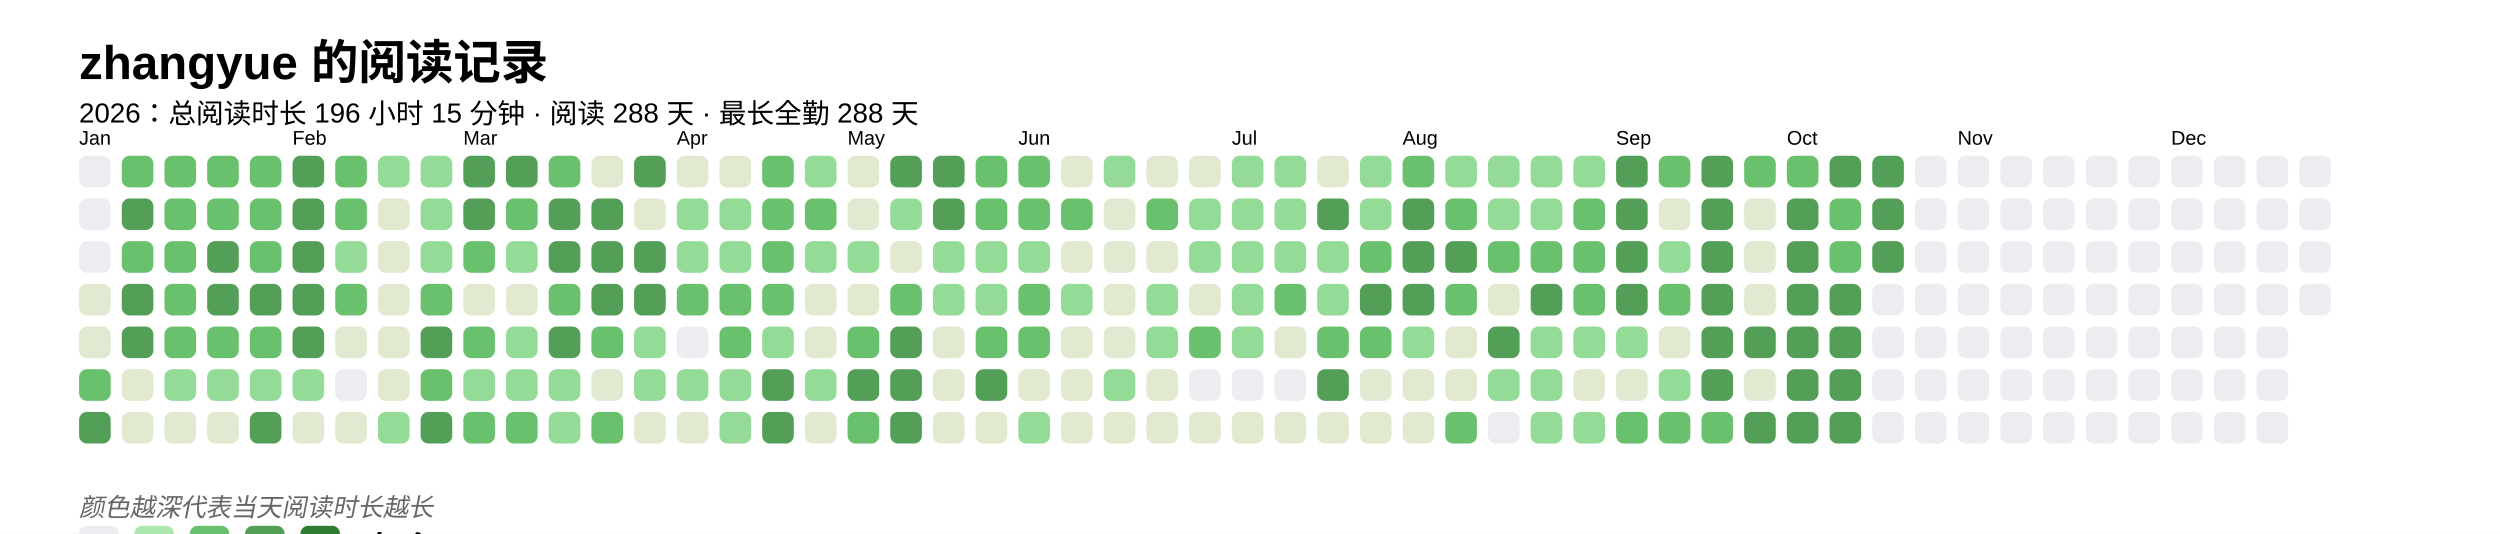
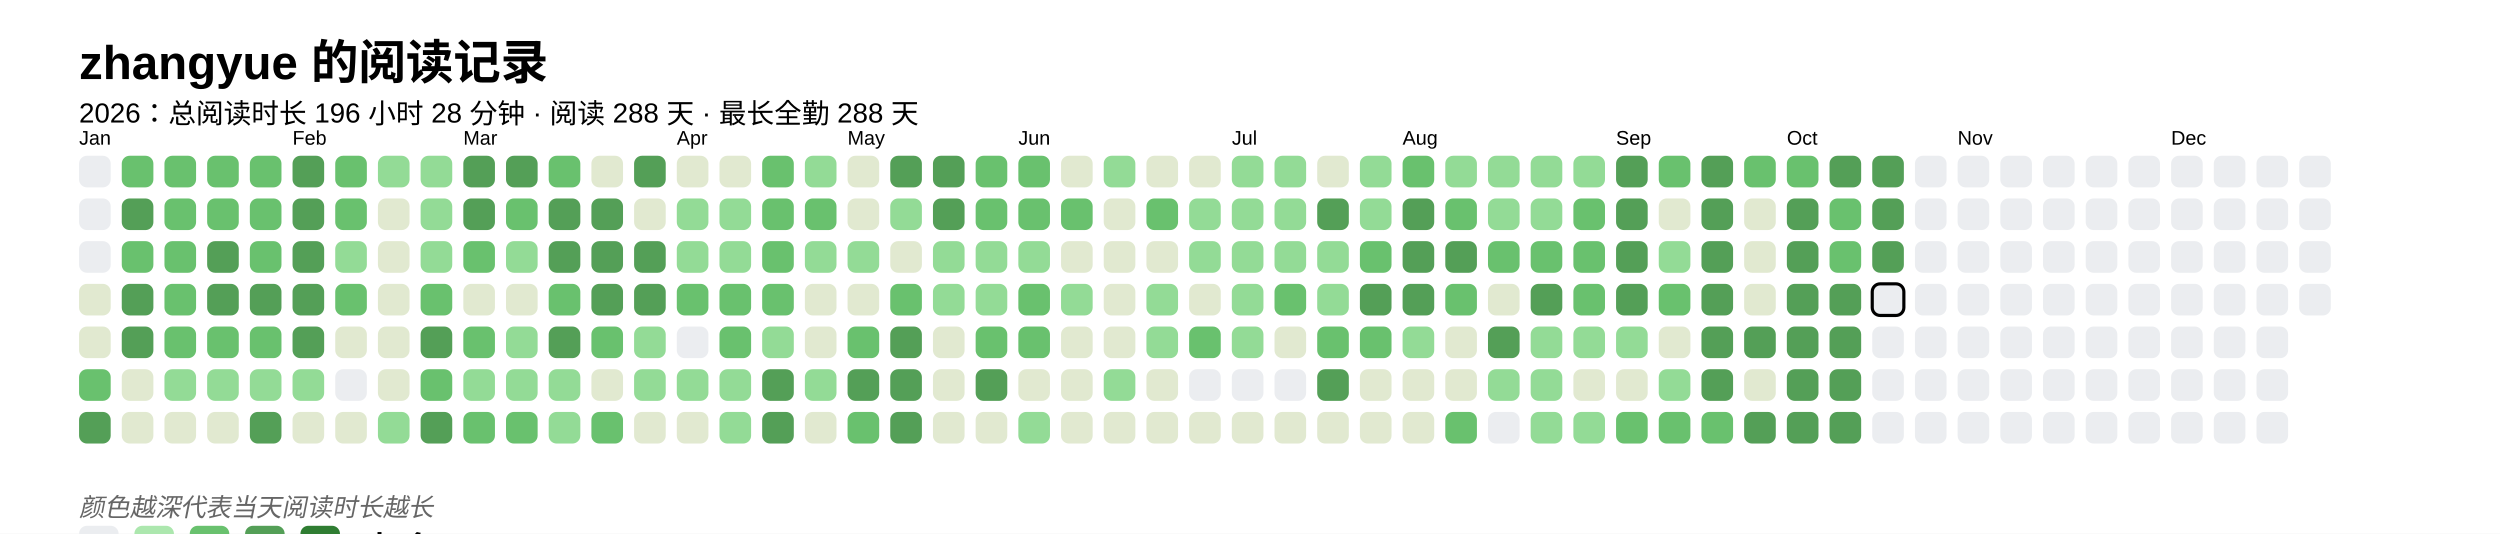
<svg xmlns="http://www.w3.org/2000/svg" baseProfile="full" height="67.5mm" version="1.1" viewBox="0,0,316.2,67.5" width="316.2mm">
  <defs />
  <rect fill="#FFFFFF" height="67.5" width="316.2" x="0" y="0" />
  <text fill="#000000" style="font-size:6px; font-family:Arial; font-weight:bold;" x="10" y="10">zhangyue 的阅读记录</text>
-   <text fill="#000000" style="font-size:3.5px; font-family:Arial;" x="10" y="15.5">2026：总阅读时长 196 小时 15 分钟 · 阅读 288 天 · 最长全勤 288 天</text>
+   <text fill="#000000" style="font-size:3.5px; font-family:Arial;" x="10" y="15.5">2026：总阅读时长 196 小时 28 分钟 · 阅读 288 天 · 最长全勤 288 天</text>
  <text fill="#000000" style="font-size:2.5px; font-family:Arial" x="10" y="18.3">Jan</text>
  <rect fill="#EBEDF0" height="4" rx="1" ry="1" width="4" x="10" y="19.7" />
  <rect fill="#EBEDF0" height="4" rx="1" ry="1" width="4" x="10" y="25.1" />
  <rect fill="#EBEDF0" height="4" rx="1" ry="1" width="4" x="10" y="30.5" />
  <rect fill="#e1e9d0" height="4" rx="1" ry="1" width="4" x="10" y="35.9" />
  <rect fill="#e1e9d0" height="4" rx="1" ry="1" width="4" x="10" y="41.3" />
  <rect fill="#69C16E" height="4" rx="1" ry="1" width="4" x="10" y="46.7" />
  <rect fill="#549F57" height="4" rx="1" ry="1" width="4" x="10" y="52.1" />
  <rect fill="#69C16E" height="4" rx="1" ry="1" width="4" x="15.4" y="19.7" />
  <rect fill="#549F57" height="4" rx="1" ry="1" width="4" x="15.4" y="25.1" />
  <rect fill="#69C16E" height="4" rx="1" ry="1" width="4" x="15.4" y="30.5" />
  <rect fill="#549F57" height="4" rx="1" ry="1" width="4" x="15.4" y="35.9" />
  <rect fill="#549F57" height="4" rx="1" ry="1" width="4" x="15.4" y="41.3" />
  <rect fill="#e1e9d0" height="4" rx="1" ry="1" width="4" x="15.4" y="46.7" />
  <rect fill="#e1e9d0" height="4" rx="1" ry="1" width="4" x="15.4" y="52.1" />
  <rect fill="#69C16E" height="4" rx="1" ry="1" width="4" x="20.8" y="19.7" />
  <rect fill="#69C16E" height="4" rx="1" ry="1" width="4" x="20.8" y="25.1" />
  <rect fill="#69C16E" height="4" rx="1" ry="1" width="4" x="20.8" y="30.5" />
  <rect fill="#69C16E" height="4" rx="1" ry="1" width="4" x="20.8" y="35.9" />
  <rect fill="#69C16E" height="4" rx="1" ry="1" width="4" x="20.8" y="41.3" />
  <rect fill="#93db96" height="4" rx="1" ry="1" width="4" x="20.8" y="46.7" />
  <rect fill="#e1e9d0" height="4" rx="1" ry="1" width="4" x="20.8" y="52.1" />
  <rect fill="#69C16E" height="4" rx="1" ry="1" width="4" x="26.2" y="19.7" />
  <rect fill="#69C16E" height="4" rx="1" ry="1" width="4" x="26.2" y="25.1" />
  <rect fill="#549F57" height="4" rx="1" ry="1" width="4" x="26.2" y="30.5" />
  <rect fill="#549F57" height="4" rx="1" ry="1" width="4" x="26.2" y="35.9" />
  <rect fill="#69C16E" height="4" rx="1" ry="1" width="4" x="26.2" y="41.3" />
  <rect fill="#93db96" height="4" rx="1" ry="1" width="4" x="26.2" y="46.7" />
  <rect fill="#e1e9d0" height="4" rx="1" ry="1" width="4" x="26.2" y="52.1" />
  <rect fill="#69C16E" height="4" rx="1" ry="1" width="4" x="31.6" y="19.7" />
  <rect fill="#69C16E" height="4" rx="1" ry="1" width="4" x="31.6" y="25.1" />
  <rect fill="#69C16E" height="4" rx="1" ry="1" width="4" x="31.6" y="30.5" />
  <rect fill="#549F57" height="4" rx="1" ry="1" width="4" x="31.6" y="35.9" />
  <rect fill="#69C16E" height="4" rx="1" ry="1" width="4" x="31.6" y="41.3" />
  <rect fill="#93db96" height="4" rx="1" ry="1" width="4" x="31.6" y="46.7" />
  <rect fill="#549F57" height="4" rx="1" ry="1" width="4" x="31.6" y="52.1" />
  <text fill="#000000" style="font-size:2.5px; font-family:Arial" x="37.0" y="18.3">Feb</text>
  <rect fill="#549F57" height="4" rx="1" ry="1" width="4" x="37.0" y="19.7" />
  <rect fill="#549F57" height="4" rx="1" ry="1" width="4" x="37.0" y="25.1" />
  <rect fill="#549F57" height="4" rx="1" ry="1" width="4" x="37.0" y="30.5" />
  <rect fill="#549F57" height="4" rx="1" ry="1" width="4" x="37.0" y="35.9" />
  <rect fill="#549F57" height="4" rx="1" ry="1" width="4" x="37.0" y="41.3" />
  <rect fill="#93db96" height="4" rx="1" ry="1" width="4" x="37.0" y="46.7" />
  <rect fill="#e1e9d0" height="4" rx="1" ry="1" width="4" x="37.0" y="52.1" />
  <rect fill="#69C16E" height="4" rx="1" ry="1" width="4" x="42.4" y="19.7" />
  <rect fill="#69C16E" height="4" rx="1" ry="1" width="4" x="42.4" y="25.1" />
  <rect fill="#93db96" height="4" rx="1" ry="1" width="4" x="42.4" y="30.5" />
  <rect fill="#69C16E" height="4" rx="1" ry="1" width="4" x="42.4" y="35.9" />
  <rect fill="#e1e9d0" height="4" rx="1" ry="1" width="4" x="42.4" y="41.3" />
  <rect fill="#EBEDF0" height="4" rx="1" ry="1" width="4" x="42.4" y="46.7" />
  <rect fill="#e1e9d0" height="4" rx="1" ry="1" width="4" x="42.4" y="52.1" />
  <rect fill="#93db96" height="4" rx="1" ry="1" width="4" x="47.8" y="19.7" />
  <rect fill="#e1e9d0" height="4" rx="1" ry="1" width="4" x="47.8" y="25.1" />
  <rect fill="#e1e9d0" height="4" rx="1" ry="1" width="4" x="47.8" y="30.5" />
  <rect fill="#e1e9d0" height="4" rx="1" ry="1" width="4" x="47.8" y="35.9" />
  <rect fill="#e1e9d0" height="4" rx="1" ry="1" width="4" x="47.8" y="41.3" />
  <rect fill="#e1e9d0" height="4" rx="1" ry="1" width="4" x="47.8" y="46.7" />
  <rect fill="#93db96" height="4" rx="1" ry="1" width="4" x="47.8" y="52.1" />
  <rect fill="#93db96" height="4" rx="1" ry="1" width="4" x="53.2" y="19.7" />
  <rect fill="#93db96" height="4" rx="1" ry="1" width="4" x="53.2" y="25.1" />
  <rect fill="#93db96" height="4" rx="1" ry="1" width="4" x="53.2" y="30.5" />
  <rect fill="#69C16E" height="4" rx="1" ry="1" width="4" x="53.2" y="35.9" />
  <rect fill="#549F57" height="4" rx="1" ry="1" width="4" x="53.2" y="41.3" />
  <rect fill="#69C16E" height="4" rx="1" ry="1" width="4" x="53.2" y="46.7" />
  <rect fill="#549F57" height="4" rx="1" ry="1" width="4" x="53.2" y="52.1" />
  <text fill="#000000" style="font-size:2.5px; font-family:Arial" x="58.6" y="18.3">Mar</text>
  <rect fill="#549F57" height="4" rx="1" ry="1" width="4" x="58.6" y="19.7" />
  <rect fill="#549F57" height="4" rx="1" ry="1" width="4" x="58.6" y="25.1" />
  <rect fill="#69C16E" height="4" rx="1" ry="1" width="4" x="58.6" y="30.5" />
  <rect fill="#e1e9d0" height="4" rx="1" ry="1" width="4" x="58.6" y="35.9" />
  <rect fill="#69C16E" height="4" rx="1" ry="1" width="4" x="58.6" y="41.3" />
  <rect fill="#93db96" height="4" rx="1" ry="1" width="4" x="58.6" y="46.7" />
  <rect fill="#69C16E" height="4" rx="1" ry="1" width="4" x="58.6" y="52.1" />
  <rect fill="#549F57" height="4" rx="1" ry="1" width="4" x="64" y="19.7" />
  <rect fill="#69C16E" height="4" rx="1" ry="1" width="4" x="64" y="25.1" />
  <rect fill="#93db96" height="4" rx="1" ry="1" width="4" x="64" y="30.5" />
  <rect fill="#e1e9d0" height="4" rx="1" ry="1" width="4" x="64" y="35.9" />
  <rect fill="#93db96" height="4" rx="1" ry="1" width="4" x="64" y="41.3" />
  <rect fill="#93db96" height="4" rx="1" ry="1" width="4" x="64" y="46.7" />
  <rect fill="#69C16E" height="4" rx="1" ry="1" width="4" x="64" y="52.1" />
  <rect fill="#69C16E" height="4" rx="1" ry="1" width="4" x="69.4" y="19.7" />
  <rect fill="#549F57" height="4" rx="1" ry="1" width="4" x="69.4" y="25.1" />
  <rect fill="#549F57" height="4" rx="1" ry="1" width="4" x="69.4" y="30.5" />
  <rect fill="#69C16E" height="4" rx="1" ry="1" width="4" x="69.4" y="35.9" />
  <rect fill="#549F57" height="4" rx="1" ry="1" width="4" x="69.4" y="41.3" />
  <rect fill="#93db96" height="4" rx="1" ry="1" width="4" x="69.4" y="46.7" />
  <rect fill="#93db96" height="4" rx="1" ry="1" width="4" x="69.4" y="52.1" />
  <rect fill="#e1e9d0" height="4" rx="1" ry="1" width="4" x="74.8" y="19.7" />
  <rect fill="#549F57" height="4" rx="1" ry="1" width="4" x="74.8" y="25.1" />
  <rect fill="#549F57" height="4" rx="1" ry="1" width="4" x="74.8" y="30.5" />
  <rect fill="#549F57" height="4" rx="1" ry="1" width="4" x="74.8" y="35.9" />
  <rect fill="#69C16E" height="4" rx="1" ry="1" width="4" x="74.8" y="41.3" />
  <rect fill="#e1e9d0" height="4" rx="1" ry="1" width="4" x="74.8" y="46.7" />
  <rect fill="#69C16E" height="4" rx="1" ry="1" width="4" x="74.8" y="52.1" />
  <rect fill="#549F57" height="4" rx="1" ry="1" width="4" x="80.2" y="19.7" />
  <rect fill="#e1e9d0" height="4" rx="1" ry="1" width="4" x="80.2" y="25.1" />
  <rect fill="#549F57" height="4" rx="1" ry="1" width="4" x="80.2" y="30.5" />
  <rect fill="#549F57" height="4" rx="1" ry="1" width="4" x="80.2" y="35.9" />
  <rect fill="#93db96" height="4" rx="1" ry="1" width="4" x="80.2" y="41.3" />
  <rect fill="#93db96" height="4" rx="1" ry="1" width="4" x="80.2" y="46.7" />
  <rect fill="#e1e9d0" height="4" rx="1" ry="1" width="4" x="80.2" y="52.1" />
  <text fill="#000000" style="font-size:2.5px; font-family:Arial" x="85.6" y="18.3">Apr</text>
  <rect fill="#e1e9d0" height="4" rx="1" ry="1" width="4" x="85.6" y="19.7" />
  <rect fill="#93db96" height="4" rx="1" ry="1" width="4" x="85.6" y="25.1" />
  <rect fill="#93db96" height="4" rx="1" ry="1" width="4" x="85.6" y="30.5" />
  <rect fill="#69C16E" height="4" rx="1" ry="1" width="4" x="85.6" y="35.9" />
  <rect fill="#EBEDF0" height="4" rx="1" ry="1" width="4" x="85.6" y="41.3" />
  <rect fill="#93db96" height="4" rx="1" ry="1" width="4" x="85.6" y="46.7" />
  <rect fill="#e1e9d0" height="4" rx="1" ry="1" width="4" x="85.6" y="52.1" />
  <rect fill="#e1e9d0" height="4" rx="1" ry="1" width="4" x="91" y="19.7" />
  <rect fill="#93db96" height="4" rx="1" ry="1" width="4" x="91" y="25.1" />
  <rect fill="#93db96" height="4" rx="1" ry="1" width="4" x="91" y="30.5" />
  <rect fill="#69C16E" height="4" rx="1" ry="1" width="4" x="91" y="35.9" />
  <rect fill="#69C16E" height="4" rx="1" ry="1" width="4" x="91" y="41.3" />
  <rect fill="#93db96" height="4" rx="1" ry="1" width="4" x="91" y="46.7" />
  <rect fill="#93db96" height="4" rx="1" ry="1" width="4" x="91" y="52.1" />
  <rect fill="#69C16E" height="4" rx="1" ry="1" width="4" x="96.4" y="19.7" />
  <rect fill="#69C16E" height="4" rx="1" ry="1" width="4" x="96.4" y="25.1" />
  <rect fill="#69C16E" height="4" rx="1" ry="1" width="4" x="96.4" y="30.5" />
  <rect fill="#69C16E" height="4" rx="1" ry="1" width="4" x="96.4" y="35.9" />
  <rect fill="#93db96" height="4" rx="1" ry="1" width="4" x="96.4" y="41.3" />
  <rect fill="#549F57" height="4" rx="1" ry="1" width="4" x="96.4" y="46.7" />
  <rect fill="#549F57" height="4" rx="1" ry="1" width="4" x="96.4" y="52.1" />
  <rect fill="#93db96" height="4" rx="1" ry="1" width="4" x="101.8" y="19.7" />
  <rect fill="#69C16E" height="4" rx="1" ry="1" width="4" x="101.8" y="25.1" />
  <rect fill="#93db96" height="4" rx="1" ry="1" width="4" x="101.8" y="30.5" />
  <rect fill="#e1e9d0" height="4" rx="1" ry="1" width="4" x="101.8" y="35.9" />
  <rect fill="#e1e9d0" height="4" rx="1" ry="1" width="4" x="101.8" y="41.3" />
  <rect fill="#93db96" height="4" rx="1" ry="1" width="4" x="101.8" y="46.7" />
  <rect fill="#e1e9d0" height="4" rx="1" ry="1" width="4" x="101.8" y="52.1" />
  <text fill="#000000" style="font-size:2.5px; font-family:Arial" x="107.2" y="18.3">May</text>
  <rect fill="#e1e9d0" height="4" rx="1" ry="1" width="4" x="107.2" y="19.7" />
  <rect fill="#e1e9d0" height="4" rx="1" ry="1" width="4" x="107.2" y="25.1" />
  <rect fill="#93db96" height="4" rx="1" ry="1" width="4" x="107.2" y="30.5" />
  <rect fill="#e1e9d0" height="4" rx="1" ry="1" width="4" x="107.2" y="35.9" />
  <rect fill="#69C16E" height="4" rx="1" ry="1" width="4" x="107.2" y="41.3" />
  <rect fill="#549F57" height="4" rx="1" ry="1" width="4" x="107.2" y="46.7" />
  <rect fill="#69C16E" height="4" rx="1" ry="1" width="4" x="107.2" y="52.1" />
  <rect fill="#549F57" height="4" rx="1" ry="1" width="4" x="112.6" y="19.7" />
  <rect fill="#93db96" height="4" rx="1" ry="1" width="4" x="112.6" y="25.1" />
  <rect fill="#e1e9d0" height="4" rx="1" ry="1" width="4" x="112.6" y="30.5" />
  <rect fill="#69C16E" height="4" rx="1" ry="1" width="4" x="112.6" y="35.9" />
  <rect fill="#549F57" height="4" rx="1" ry="1" width="4" x="112.6" y="41.3" />
  <rect fill="#549F57" height="4" rx="1" ry="1" width="4" x="112.6" y="46.7" />
  <rect fill="#549F57" height="4" rx="1" ry="1" width="4" x="112.6" y="52.1" />
  <rect fill="#549F57" height="4" rx="1" ry="1" width="4" x="118" y="19.7" />
  <rect fill="#549F57" height="4" rx="1" ry="1" width="4" x="118" y="25.1" />
  <rect fill="#93db96" height="4" rx="1" ry="1" width="4" x="118" y="30.5" />
  <rect fill="#93db96" height="4" rx="1" ry="1" width="4" x="118" y="35.9" />
  <rect fill="#e1e9d0" height="4" rx="1" ry="1" width="4" x="118" y="41.3" />
  <rect fill="#e1e9d0" height="4" rx="1" ry="1" width="4" x="118" y="46.7" />
  <rect fill="#e1e9d0" height="4" rx="1" ry="1" width="4" x="118" y="52.1" />
  <rect fill="#69C16E" height="4" rx="1" ry="1" width="4" x="123.4" y="19.7" />
  <rect fill="#69C16E" height="4" rx="1" ry="1" width="4" x="123.4" y="25.1" />
  <rect fill="#93db96" height="4" rx="1" ry="1" width="4" x="123.4" y="30.5" />
  <rect fill="#93db96" height="4" rx="1" ry="1" width="4" x="123.4" y="35.9" />
  <rect fill="#69C16E" height="4" rx="1" ry="1" width="4" x="123.4" y="41.3" />
  <rect fill="#549F57" height="4" rx="1" ry="1" width="4" x="123.4" y="46.7" />
  <rect fill="#e1e9d0" height="4" rx="1" ry="1" width="4" x="123.4" y="52.1" />
  <text fill="#000000" style="font-size:2.5px; font-family:Arial" x="128.8" y="18.3">Jun</text>
  <rect fill="#69C16E" height="4" rx="1" ry="1" width="4" x="128.8" y="19.7" />
  <rect fill="#69C16E" height="4" rx="1" ry="1" width="4" x="128.8" y="25.1" />
  <rect fill="#93db96" height="4" rx="1" ry="1" width="4" x="128.8" y="30.5" />
  <rect fill="#69C16E" height="4" rx="1" ry="1" width="4" x="128.8" y="35.9" />
  <rect fill="#69C16E" height="4" rx="1" ry="1" width="4" x="128.8" y="41.3" />
  <rect fill="#e1e9d0" height="4" rx="1" ry="1" width="4" x="128.8" y="46.7" />
  <rect fill="#93db96" height="4" rx="1" ry="1" width="4" x="128.8" y="52.1" />
  <rect fill="#e1e9d0" height="4" rx="1" ry="1" width="4" x="134.2" y="19.7" />
  <rect fill="#69C16E" height="4" rx="1" ry="1" width="4" x="134.2" y="25.1" />
  <rect fill="#e1e9d0" height="4" rx="1" ry="1" width="4" x="134.2" y="30.5" />
  <rect fill="#93db96" height="4" rx="1" ry="1" width="4" x="134.2" y="35.9" />
  <rect fill="#e1e9d0" height="4" rx="1" ry="1" width="4" x="134.2" y="41.3" />
  <rect fill="#e1e9d0" height="4" rx="1" ry="1" width="4" x="134.2" y="46.7" />
  <rect fill="#e1e9d0" height="4" rx="1" ry="1" width="4" x="134.2" y="52.1" />
  <rect fill="#93db96" height="4" rx="1" ry="1" width="4" x="139.6" y="19.7" />
  <rect fill="#e1e9d0" height="4" rx="1" ry="1" width="4" x="139.6" y="25.1" />
  <rect fill="#e1e9d0" height="4" rx="1" ry="1" width="4" x="139.6" y="30.5" />
  <rect fill="#e1e9d0" height="4" rx="1" ry="1" width="4" x="139.6" y="35.9" />
  <rect fill="#e1e9d0" height="4" rx="1" ry="1" width="4" x="139.6" y="41.3" />
  <rect fill="#93db96" height="4" rx="1" ry="1" width="4" x="139.6" y="46.7" />
  <rect fill="#e1e9d0" height="4" rx="1" ry="1" width="4" x="139.6" y="52.1" />
  <rect fill="#e1e9d0" height="4" rx="1" ry="1" width="4" x="145" y="19.7" />
  <rect fill="#69C16E" height="4" rx="1" ry="1" width="4" x="145" y="25.1" />
  <rect fill="#e1e9d0" height="4" rx="1" ry="1" width="4" x="145" y="30.5" />
  <rect fill="#93db96" height="4" rx="1" ry="1" width="4" x="145" y="35.9" />
  <rect fill="#93db96" height="4" rx="1" ry="1" width="4" x="145" y="41.3" />
  <rect fill="#e1e9d0" height="4" rx="1" ry="1" width="4" x="145" y="46.7" />
  <rect fill="#e1e9d0" height="4" rx="1" ry="1" width="4" x="145" y="52.1" />
  <rect fill="#e1e9d0" height="4" rx="1" ry="1" width="4" x="150.4" y="19.7" />
  <rect fill="#93db96" height="4" rx="1" ry="1" width="4" x="150.4" y="25.1" />
  <rect fill="#93db96" height="4" rx="1" ry="1" width="4" x="150.4" y="30.5" />
  <rect fill="#e1e9d0" height="4" rx="1" ry="1" width="4" x="150.4" y="35.9" />
  <rect fill="#69C16E" height="4" rx="1" ry="1" width="4" x="150.4" y="41.3" />
  <rect fill="#EBEDF0" height="4" rx="1" ry="1" width="4" x="150.4" y="46.7" />
  <rect fill="#e1e9d0" height="4" rx="1" ry="1" width="4" x="150.4" y="52.1" />
  <text fill="#000000" style="font-size:2.5px; font-family:Arial" x="155.8" y="18.3">Jul</text>
  <rect fill="#93db96" height="4" rx="1" ry="1" width="4" x="155.8" y="19.7" />
  <rect fill="#93db96" height="4" rx="1" ry="1" width="4" x="155.8" y="25.1" />
  <rect fill="#93db96" height="4" rx="1" ry="1" width="4" x="155.8" y="30.5" />
  <rect fill="#93db96" height="4" rx="1" ry="1" width="4" x="155.8" y="35.9" />
  <rect fill="#93db96" height="4" rx="1" ry="1" width="4" x="155.8" y="41.3" />
  <rect fill="#EBEDF0" height="4" rx="1" ry="1" width="4" x="155.8" y="46.7" />
  <rect fill="#e1e9d0" height="4" rx="1" ry="1" width="4" x="155.8" y="52.1" />
  <rect fill="#93db96" height="4" rx="1" ry="1" width="4" x="161.2" y="19.7" />
  <rect fill="#93db96" height="4" rx="1" ry="1" width="4" x="161.2" y="25.1" />
  <rect fill="#93db96" height="4" rx="1" ry="1" width="4" x="161.2" y="30.5" />
  <rect fill="#69C16E" height="4" rx="1" ry="1" width="4" x="161.2" y="35.9" />
  <rect fill="#e1e9d0" height="4" rx="1" ry="1" width="4" x="161.2" y="41.3" />
  <rect fill="#EBEDF0" height="4" rx="1" ry="1" width="4" x="161.2" y="46.7" />
  <rect fill="#e1e9d0" height="4" rx="1" ry="1" width="4" x="161.2" y="52.1" />
  <rect fill="#e1e9d0" height="4" rx="1" ry="1" width="4" x="166.6" y="19.7" />
  <rect fill="#549F57" height="4" rx="1" ry="1" width="4" x="166.6" y="25.1" />
  <rect fill="#93db96" height="4" rx="1" ry="1" width="4" x="166.6" y="30.5" />
  <rect fill="#93db96" height="4" rx="1" ry="1" width="4" x="166.6" y="35.9" />
  <rect fill="#69C16E" height="4" rx="1" ry="1" width="4" x="166.6" y="41.3" />
  <rect fill="#549F57" height="4" rx="1" ry="1" width="4" x="166.6" y="46.7" />
  <rect fill="#e1e9d0" height="4" rx="1" ry="1" width="4" x="166.6" y="52.1" />
  <rect fill="#93db96" height="4" rx="1" ry="1" width="4" x="172" y="19.7" />
  <rect fill="#93db96" height="4" rx="1" ry="1" width="4" x="172" y="25.1" />
  <rect fill="#69C16E" height="4" rx="1" ry="1" width="4" x="172" y="30.5" />
  <rect fill="#549F57" height="4" rx="1" ry="1" width="4" x="172" y="35.9" />
  <rect fill="#69C16E" height="4" rx="1" ry="1" width="4" x="172" y="41.3" />
  <rect fill="#e1e9d0" height="4" rx="1" ry="1" width="4" x="172" y="46.7" />
  <rect fill="#e1e9d0" height="4" rx="1" ry="1" width="4" x="172" y="52.1" />
  <text fill="#000000" style="font-size:2.5px; font-family:Arial" x="177.4" y="18.3">Aug</text>
  <rect fill="#69C16E" height="4" rx="1" ry="1" width="4" x="177.4" y="19.7" />
  <rect fill="#549F57" height="4" rx="1" ry="1" width="4" x="177.4" y="25.1" />
  <rect fill="#549F57" height="4" rx="1" ry="1" width="4" x="177.4" y="30.5" />
  <rect fill="#549F57" height="4" rx="1" ry="1" width="4" x="177.4" y="35.9" />
  <rect fill="#93db96" height="4" rx="1" ry="1" width="4" x="177.4" y="41.3" />
  <rect fill="#e1e9d0" height="4" rx="1" ry="1" width="4" x="177.4" y="46.7" />
  <rect fill="#e1e9d0" height="4" rx="1" ry="1" width="4" x="177.4" y="52.1" />
  <rect fill="#93db96" height="4" rx="1" ry="1" width="4" x="182.8" y="19.7" />
  <rect fill="#69C16E" height="4" rx="1" ry="1" width="4" x="182.8" y="25.1" />
  <rect fill="#549F57" height="4" rx="1" ry="1" width="4" x="182.8" y="30.5" />
  <rect fill="#69C16E" height="4" rx="1" ry="1" width="4" x="182.8" y="35.9" />
  <rect fill="#e1e9d0" height="4" rx="1" ry="1" width="4" x="182.8" y="41.3" />
  <rect fill="#e1e9d0" height="4" rx="1" ry="1" width="4" x="182.8" y="46.7" />
  <rect fill="#69C16E" height="4" rx="1" ry="1" width="4" x="182.8" y="52.1" />
  <rect fill="#93db96" height="4" rx="1" ry="1" width="4" x="188.2" y="19.7" />
  <rect fill="#93db96" height="4" rx="1" ry="1" width="4" x="188.2" y="25.1" />
  <rect fill="#69C16E" height="4" rx="1" ry="1" width="4" x="188.2" y="30.5" />
  <rect fill="#e1e9d0" height="4" rx="1" ry="1" width="4" x="188.2" y="35.9" />
  <rect fill="#549F57" height="4" rx="1" ry="1" width="4" x="188.2" y="41.3" />
  <rect fill="#93db96" height="4" rx="1" ry="1" width="4" x="188.2" y="46.7" />
  <rect fill="#EBEDF0" height="4" rx="1" ry="1" width="4" x="188.2" y="52.1" />
  <rect fill="#93db96" height="4" rx="1" ry="1" width="4" x="193.6" y="19.7" />
  <rect fill="#93db96" height="4" rx="1" ry="1" width="4" x="193.6" y="25.1" />
  <rect fill="#69C16E" height="4" rx="1" ry="1" width="4" x="193.6" y="30.5" />
  <rect fill="#549F57" height="4" rx="1" ry="1" width="4" x="193.6" y="35.9" />
  <rect fill="#93db96" height="4" rx="1" ry="1" width="4" x="193.6" y="41.3" />
  <rect fill="#93db96" height="4" rx="1" ry="1" width="4" x="193.6" y="46.7" />
  <rect fill="#93db96" height="4" rx="1" ry="1" width="4" x="193.6" y="52.1" />
  <rect fill="#93db96" height="4" rx="1" ry="1" width="4" x="199" y="19.7" />
  <rect fill="#69C16E" height="4" rx="1" ry="1" width="4" x="199" y="25.1" />
  <rect fill="#69C16E" height="4" rx="1" ry="1" width="4" x="199" y="30.5" />
  <rect fill="#69C16E" height="4" rx="1" ry="1" width="4" x="199" y="35.9" />
  <rect fill="#93db96" height="4" rx="1" ry="1" width="4" x="199" y="41.3" />
  <rect fill="#e1e9d0" height="4" rx="1" ry="1" width="4" x="199" y="46.7" />
  <rect fill="#93db96" height="4" rx="1" ry="1" width="4" x="199" y="52.1" />
  <text fill="#000000" style="font-size:2.5px; font-family:Arial" x="204.4" y="18.3">Sep</text>
  <rect fill="#549F57" height="4" rx="1" ry="1" width="4" x="204.4" y="19.7" />
  <rect fill="#549F57" height="4" rx="1" ry="1" width="4" x="204.4" y="25.1" />
  <rect fill="#549F57" height="4" rx="1" ry="1" width="4" x="204.4" y="30.5" />
  <rect fill="#549F57" height="4" rx="1" ry="1" width="4" x="204.4" y="35.9" />
  <rect fill="#93db96" height="4" rx="1" ry="1" width="4" x="204.4" y="41.3" />
  <rect fill="#e1e9d0" height="4" rx="1" ry="1" width="4" x="204.4" y="46.7" />
  <rect fill="#69C16E" height="4" rx="1" ry="1" width="4" x="204.4" y="52.1" />
  <rect fill="#69C16E" height="4" rx="1" ry="1" width="4" x="209.8" y="19.7" />
  <rect fill="#e1e9d0" height="4" rx="1" ry="1" width="4" x="209.8" y="25.1" />
  <rect fill="#93db96" height="4" rx="1" ry="1" width="4" x="209.8" y="30.5" />
  <rect fill="#69C16E" height="4" rx="1" ry="1" width="4" x="209.8" y="35.9" />
  <rect fill="#e1e9d0" height="4" rx="1" ry="1" width="4" x="209.8" y="41.3" />
  <rect fill="#93db96" height="4" rx="1" ry="1" width="4" x="209.8" y="46.7" />
  <rect fill="#69C16E" height="4" rx="1" ry="1" width="4" x="209.8" y="52.1" />
  <rect fill="#549F57" height="4" rx="1" ry="1" width="4" x="215.2" y="19.7" />
  <rect fill="#549F57" height="4" rx="1" ry="1" width="4" x="215.2" y="25.1" />
  <rect fill="#549F57" height="4" rx="1" ry="1" width="4" x="215.2" y="30.5" />
  <rect fill="#549F57" height="4" rx="1" ry="1" width="4" x="215.2" y="35.9" />
  <rect fill="#549F57" height="4" rx="1" ry="1" width="4" x="215.2" y="41.3" />
  <rect fill="#549F57" height="4" rx="1" ry="1" width="4" x="215.2" y="46.7" />
  <rect fill="#69C16E" height="4" rx="1" ry="1" width="4" x="215.2" y="52.1" />
  <rect fill="#69C16E" height="4" rx="1" ry="1" width="4" x="220.6" y="19.7" />
  <rect fill="#e1e9d0" height="4" rx="1" ry="1" width="4" x="220.6" y="25.1" />
  <rect fill="#e1e9d0" height="4" rx="1" ry="1" width="4" x="220.6" y="30.5" />
  <rect fill="#e1e9d0" height="4" rx="1" ry="1" width="4" x="220.6" y="35.9" />
  <rect fill="#549F57" height="4" rx="1" ry="1" width="4" x="220.6" y="41.3" />
  <rect fill="#e1e9d0" height="4" rx="1" ry="1" width="4" x="220.6" y="46.7" />
  <rect fill="#549F57" height="4" rx="1" ry="1" width="4" x="220.6" y="52.1" />
  <text fill="#000000" style="font-size:2.5px; font-family:Arial" x="226" y="18.3">Oct</text>
  <rect fill="#69C16E" height="4" rx="1" ry="1" width="4" x="226" y="19.7" />
  <rect fill="#549F57" height="4" rx="1" ry="1" width="4" x="226" y="25.1" />
  <rect fill="#549F57" height="4" rx="1" ry="1" width="4" x="226" y="30.5" />
  <rect fill="#549F57" height="4" rx="1" ry="1" width="4" x="226" y="35.9" />
  <rect fill="#549F57" height="4" rx="1" ry="1" width="4" x="226" y="41.3" />
  <rect fill="#549F57" height="4" rx="1" ry="1" width="4" x="226" y="46.7" />
  <rect fill="#549F57" height="4" rx="1" ry="1" width="4" x="226" y="52.1" />
  <rect fill="#549F57" height="4" rx="1" ry="1" width="4" x="231.4" y="19.7" />
  <rect fill="#69C16E" height="4" rx="1" ry="1" width="4" x="231.4" y="25.1" />
  <rect fill="#69C16E" height="4" rx="1" ry="1" width="4" x="231.4" y="30.5" />
  <rect fill="#549F57" height="4" rx="1" ry="1" width="4" x="231.4" y="35.9" />
  <rect fill="#549F57" height="4" rx="1" ry="1" width="4" x="231.4" y="41.3" />
  <rect fill="#549F57" height="4" rx="1" ry="1" width="4" x="231.4" y="46.7" />
  <rect fill="#549F57" height="4" rx="1" ry="1" width="4" x="231.4" y="52.1" />
  <rect fill="#549F57" height="4" rx="1" ry="1" width="4" x="236.8" y="19.7" />
  <rect fill="#549F57" height="4" rx="1" ry="1" width="4" x="236.8" y="25.1" />
  <rect fill="#549F57" height="4" rx="1" ry="1" width="4" x="236.8" y="30.5" />
-   <rect fill="#EBEDF0" height="4" rx="1" ry="1" width="4" x="236.8" y="35.9" />
+   <rect fill="#EBEDF0" height="4" rx="1" ry="1" width="4" x="236.8" y="35.9" stroke="#000000" stroke-width="0.4" />
  <rect fill="#EBEDF0" height="4" rx="1" ry="1" width="4" x="236.8" y="41.3" />
  <rect fill="#EBEDF0" height="4" rx="1" ry="1" width="4" x="236.8" y="46.7" />
  <rect fill="#EBEDF0" height="4" rx="1" ry="1" width="4" x="236.8" y="52.1" />
  <rect fill="#EBEDF0" height="4" rx="1" ry="1" width="4" x="242.2" y="19.7" />
  <rect fill="#EBEDF0" height="4" rx="1" ry="1" width="4" x="242.2" y="25.1" />
  <rect fill="#EBEDF0" height="4" rx="1" ry="1" width="4" x="242.2" y="30.5" />
  <rect fill="#EBEDF0" height="4" rx="1" ry="1" width="4" x="242.2" y="35.9" />
  <rect fill="#EBEDF0" height="4" rx="1" ry="1" width="4" x="242.2" y="41.3" />
  <rect fill="#EBEDF0" height="4" rx="1" ry="1" width="4" x="242.2" y="46.7" />
  <rect fill="#EBEDF0" height="4" rx="1" ry="1" width="4" x="242.2" y="52.1" />
  <text fill="#000000" style="font-size:2.5px; font-family:Arial" x="247.6" y="18.3">Nov</text>
  <rect fill="#EBEDF0" height="4" rx="1" ry="1" width="4" x="247.6" y="19.7" />
  <rect fill="#EBEDF0" height="4" rx="1" ry="1" width="4" x="247.6" y="25.1" />
  <rect fill="#EBEDF0" height="4" rx="1" ry="1" width="4" x="247.6" y="30.5" />
  <rect fill="#EBEDF0" height="4" rx="1" ry="1" width="4" x="247.6" y="35.9" />
  <rect fill="#EBEDF0" height="4" rx="1" ry="1" width="4" x="247.6" y="41.3" />
  <rect fill="#EBEDF0" height="4" rx="1" ry="1" width="4" x="247.6" y="46.7" />
  <rect fill="#EBEDF0" height="4" rx="1" ry="1" width="4" x="247.6" y="52.1" />
  <rect fill="#EBEDF0" height="4" rx="1" ry="1" width="4" x="253" y="19.7" />
  <rect fill="#EBEDF0" height="4" rx="1" ry="1" width="4" x="253" y="25.1" />
  <rect fill="#EBEDF0" height="4" rx="1" ry="1" width="4" x="253" y="30.5" />
  <rect fill="#EBEDF0" height="4" rx="1" ry="1" width="4" x="253" y="35.9" />
  <rect fill="#EBEDF0" height="4" rx="1" ry="1" width="4" x="253" y="41.3" />
  <rect fill="#EBEDF0" height="4" rx="1" ry="1" width="4" x="253" y="46.7" />
  <rect fill="#EBEDF0" height="4" rx="1" ry="1" width="4" x="253" y="52.1" />
  <rect fill="#EBEDF0" height="4" rx="1" ry="1" width="4" x="258.4" y="19.7" />
  <rect fill="#EBEDF0" height="4" rx="1" ry="1" width="4" x="258.4" y="25.1" />
  <rect fill="#EBEDF0" height="4" rx="1" ry="1" width="4" x="258.4" y="30.5" />
  <rect fill="#EBEDF0" height="4" rx="1" ry="1" width="4" x="258.4" y="35.9" />
  <rect fill="#EBEDF0" height="4" rx="1" ry="1" width="4" x="258.4" y="41.3" />
  <rect fill="#EBEDF0" height="4" rx="1" ry="1" width="4" x="258.4" y="46.7" />
  <rect fill="#EBEDF0" height="4" rx="1" ry="1" width="4" x="258.4" y="52.1" />
  <rect fill="#EBEDF0" height="4" rx="1" ry="1" width="4" x="263.8" y="19.7" />
  <rect fill="#EBEDF0" height="4" rx="1" ry="1" width="4" x="263.8" y="25.1" />
  <rect fill="#EBEDF0" height="4" rx="1" ry="1" width="4" x="263.8" y="30.5" />
  <rect fill="#EBEDF0" height="4" rx="1" ry="1" width="4" x="263.8" y="35.9" />
  <rect fill="#EBEDF0" height="4" rx="1" ry="1" width="4" x="263.8" y="41.3" />
  <rect fill="#EBEDF0" height="4" rx="1" ry="1" width="4" x="263.8" y="46.7" />
  <rect fill="#EBEDF0" height="4" rx="1" ry="1" width="4" x="263.8" y="52.1" />
  <rect fill="#EBEDF0" height="4" rx="1" ry="1" width="4" x="269.2" y="19.7" />
  <rect fill="#EBEDF0" height="4" rx="1" ry="1" width="4" x="269.2" y="25.1" />
  <rect fill="#EBEDF0" height="4" rx="1" ry="1" width="4" x="269.2" y="30.5" />
  <rect fill="#EBEDF0" height="4" rx="1" ry="1" width="4" x="269.2" y="35.9" />
  <rect fill="#EBEDF0" height="4" rx="1" ry="1" width="4" x="269.2" y="41.3" />
  <rect fill="#EBEDF0" height="4" rx="1" ry="1" width="4" x="269.2" y="46.7" />
  <rect fill="#EBEDF0" height="4" rx="1" ry="1" width="4" x="269.2" y="52.1" />
  <text fill="#000000" style="font-size:2.5px; font-family:Arial" x="274.6" y="18.3">Dec</text>
  <rect fill="#EBEDF0" height="4" rx="1" ry="1" width="4" x="274.6" y="19.7" />
  <rect fill="#EBEDF0" height="4" rx="1" ry="1" width="4" x="274.6" y="25.1" />
  <rect fill="#EBEDF0" height="4" rx="1" ry="1" width="4" x="274.6" y="30.5" />
  <rect fill="#EBEDF0" height="4" rx="1" ry="1" width="4" x="274.6" y="35.9" />
  <rect fill="#EBEDF0" height="4" rx="1" ry="1" width="4" x="274.6" y="41.3" />
  <rect fill="#EBEDF0" height="4" rx="1" ry="1" width="4" x="274.6" y="46.7" />
  <rect fill="#EBEDF0" height="4" rx="1" ry="1" width="4" x="274.6" y="52.1" />
  <rect fill="#EBEDF0" height="4" rx="1" ry="1" width="4" x="280" y="19.7" />
  <rect fill="#EBEDF0" height="4" rx="1" ry="1" width="4" x="280" y="25.1" />
  <rect fill="#EBEDF0" height="4" rx="1" ry="1" width="4" x="280" y="30.5" />
  <rect fill="#EBEDF0" height="4" rx="1" ry="1" width="4" x="280" y="35.9" />
  <rect fill="#EBEDF0" height="4" rx="1" ry="1" width="4" x="280" y="41.3" />
  <rect fill="#EBEDF0" height="4" rx="1" ry="1" width="4" x="280" y="46.7" />
  <rect fill="#EBEDF0" height="4" rx="1" ry="1" width="4" x="280" y="52.1" />
  <rect fill="#EBEDF0" height="4" rx="1" ry="1" width="4" x="285.4" y="19.7" />
  <rect fill="#EBEDF0" height="4" rx="1" ry="1" width="4" x="285.4" y="25.1" />
  <rect fill="#EBEDF0" height="4" rx="1" ry="1" width="4" x="285.4" y="30.5" />
  <rect fill="#EBEDF0" height="4" rx="1" ry="1" width="4" x="285.4" y="35.9" />
  <rect fill="#EBEDF0" height="4" rx="1" ry="1" width="4" x="285.4" y="41.3" />
  <rect fill="#EBEDF0" height="4" rx="1" ry="1" width="4" x="285.4" y="46.7" />
  <rect fill="#EBEDF0" height="4" rx="1" ry="1" width="4" x="285.4" y="52.1" />
  <rect fill="#EBEDF0" height="4" rx="1" ry="1" width="4" x="290.8" y="19.7" />
  <rect fill="#EBEDF0" height="4" rx="1" ry="1" width="4" x="290.8" y="25.1" />
  <rect fill="#EBEDF0" height="4" rx="1" ry="1" width="4" x="290.8" y="30.5" />
  <rect fill="#EBEDF0" height="4" rx="1" ry="1" width="4" x="290.8" y="35.9" />
  <text fill="#666666" style="font-size:3.2px; font-family:Arial; font-style:italic;" x="10" y="65.3">颜色越深代表当天阅读时长越长</text>
  <rect fill="#EBEDF0" x="10.0" y="66.5" width="5.0" height="5.0" rx="1" ry="1" />
  <text fill="#000000" style="font-size:3.5px; font-family:Arial;" x="10.0" y="75.3">0</text>
  <rect fill="#ACE7AE" x="17.0" y="66.5" width="5.0" height="5.0" rx="1" ry="1" />
  <text fill="#000000" style="font-size:3.5px; font-family:Arial;" x="17.0" y="75.3">&lt;30 分</text>
  <rect fill="#69C16E" x="24.0" y="66.5" width="5.0" height="5.0" rx="1" ry="1" />
  <text fill="#000000" style="font-size:3.5px; font-family:Arial;" x="24.0" y="75.3">30-60 分</text>
  <rect fill="#549F57" x="31.0" y="66.5" width="5.0" height="5.0" rx="1" ry="1" />
  <text fill="#000000" style="font-size:3.5px; font-family:Arial;" x="31.0" y="75.3">1-2 小时</text>
  <rect fill="#2F7D32" x="38.0" y="66.5" width="5.0" height="5.0" rx="1" ry="1" />
  <text fill="#000000" style="font-size:3.5px; font-family:Arial;" x="38.0" y="75.3">2 小时+</text>
  <text fill="#000000" style="font-size:4px; font-family:Arial; font-weight:bold;" x="46.0" y="70.7">少</text>
  <text fill="#000000" style="font-size:4px; font-family:Arial; font-weight:bold;" x="51.0" y="70.7">多</text>
</svg>
